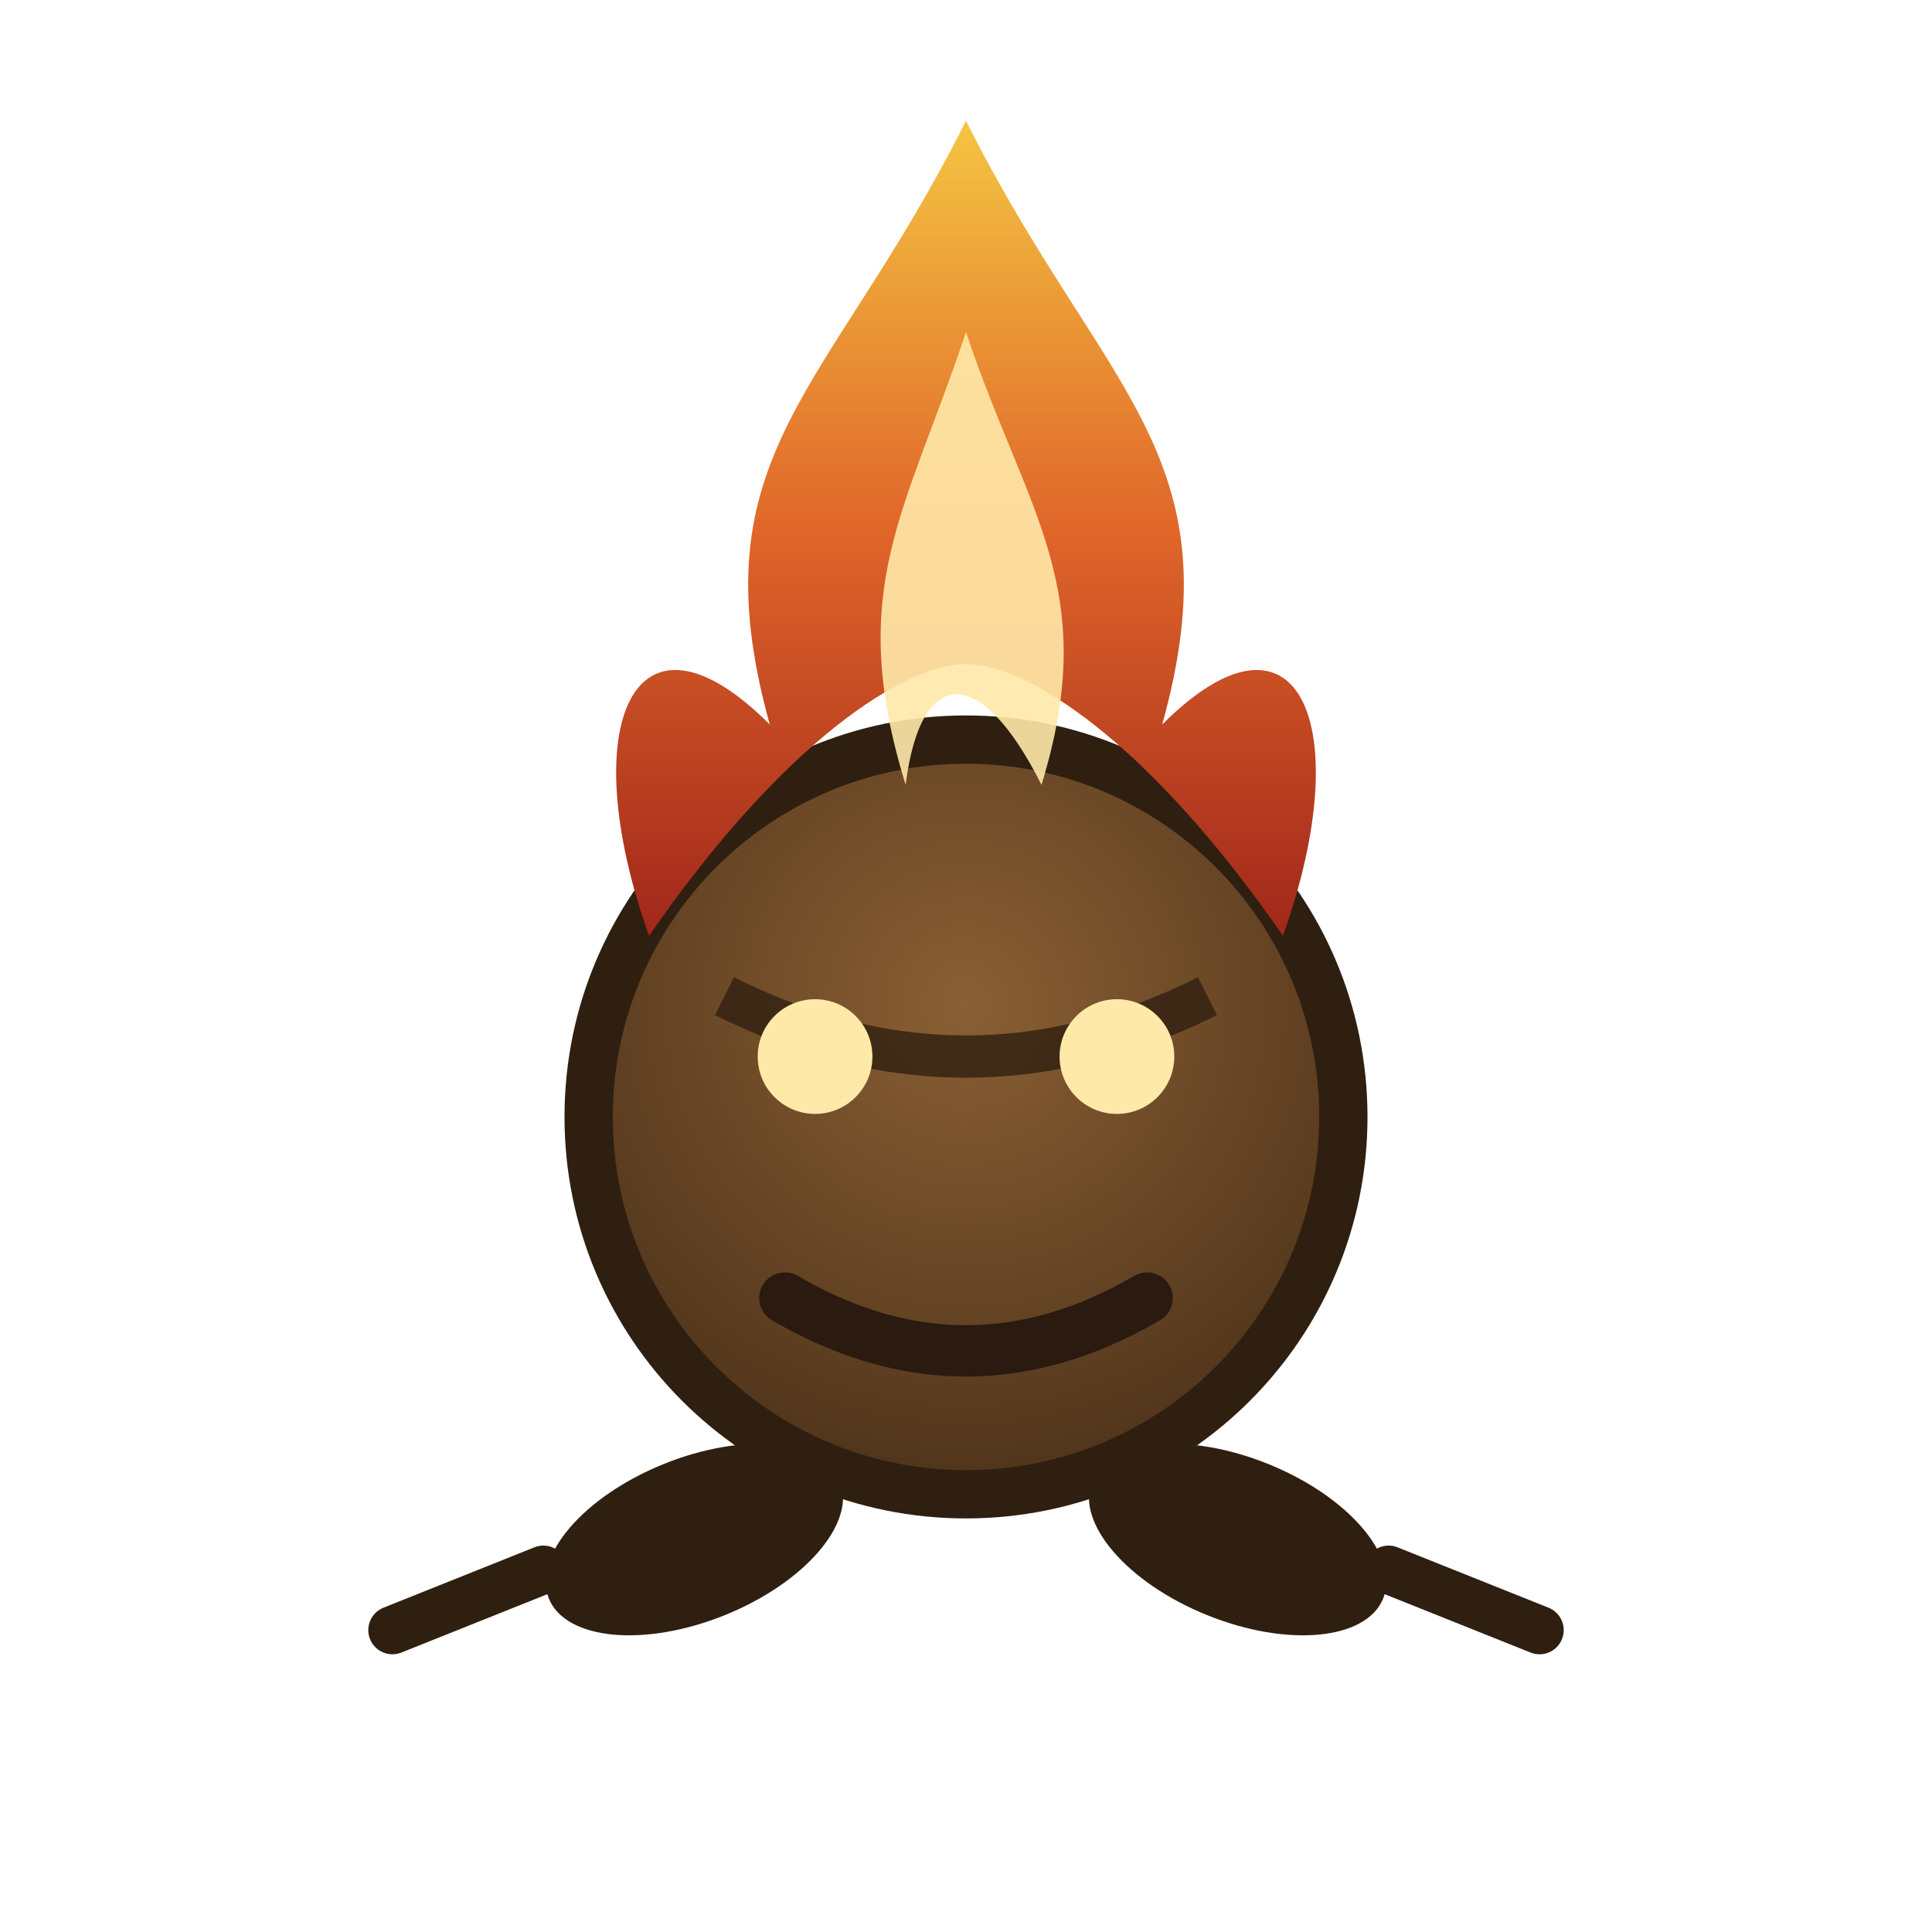
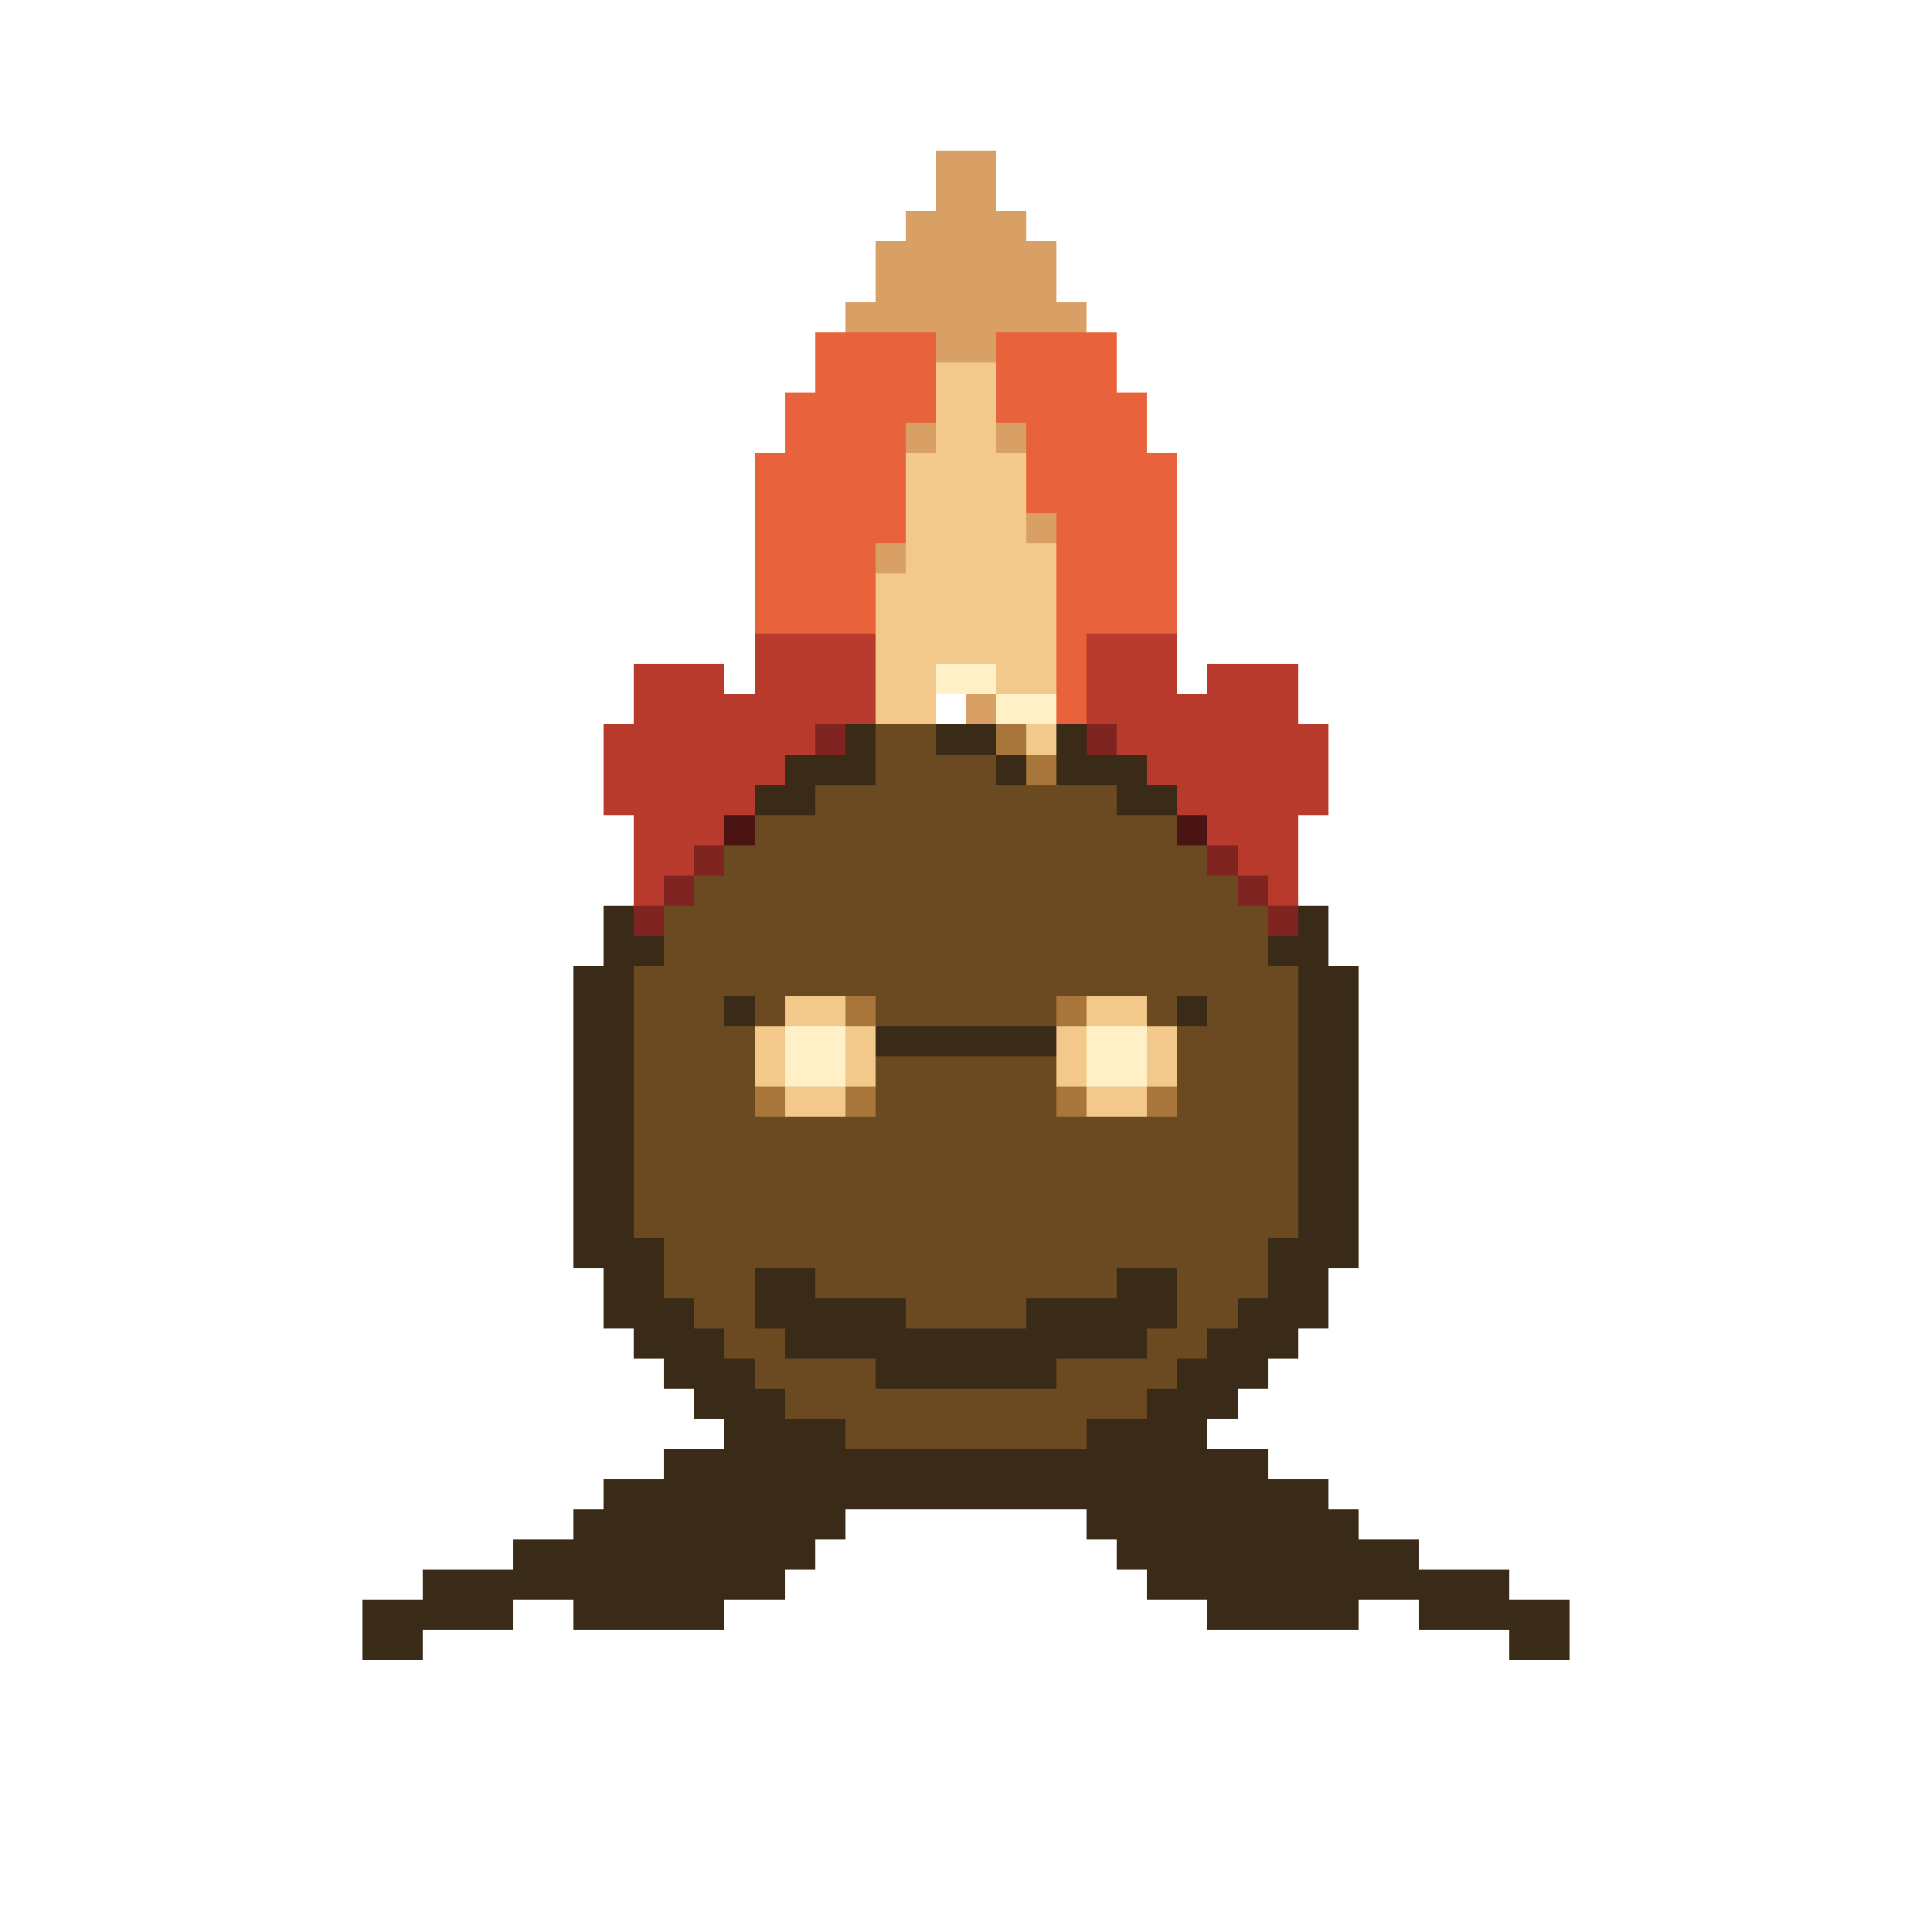
- <svg xmlns="http://www.w3.org/2000/svg" width="64" height="64" viewBox="0 0 64 64">
-   <defs>
-     <radialGradient id="body" cx="0.5" cy="0.35" r="0.7">
-       <stop offset="0" stop-color="#8a5f34" />
-       <stop offset="1" stop-color="#4a3018" />
-     </radialGradient>
-     <linearGradient id="flame" x1="0" y1="0" x2="0" y2="1">
-       <stop offset="0" stop-color="#f5c542" />
-       <stop offset="0.5" stop-color="#e0662a" />
-       <stop offset="1" stop-color="#a1271b" />
-     </linearGradient>
-   </defs>
-   <circle cx="32" cy="37" r="12.5" fill="url(#body)" stroke="#2f1f10" stroke-width="1.6" />
-   <path d="M24 33 Q32 37 40 33" fill="none" stroke="#2f1f10" stroke-width="1.4" opacity="0.8" />
-   <path d="M26 43 Q32 46.5 38 43" fill="none" stroke="#2a1a10" stroke-width="1.7" stroke-linecap="round" />
-   <circle cx="27" cy="35" r="1.9" fill="#ffe9a8" />
-   <circle cx="37" cy="35" r="1.9" fill="#ffe9a8" />
-   <path d="M32 4 C36.5 13 41 15 38.5 24 C43 19.5 45 24 42.5 31 C38 24.5 34 22 32 22 C30 22 26 24.5 21.5 31 C19 24 21 19.5 25.5 24 C23 15 27.5 13 32 4 Z" fill="url(#flame)" />
-   <path d="M32 11 C34 17 36.5 19.5 34.5 26 C32.5 22 30.5 22 30 26 C28 19.5 30 17 32 11 Z" fill="#ffe9a8" opacity="0.9" />
-   <ellipse cx="23" cy="51" rx="5.2" ry="2.7" fill="#2f1f10" transform="rotate(-22 23 51)" />
-   <ellipse cx="41" cy="51" rx="5.2" ry="2.7" fill="#2f1f10" transform="rotate(22 41 51)" />
-   <path d="M18 52 L13 54 M46 52 L51 54" stroke="#2f1f10" stroke-width="1.6" stroke-linecap="round" />
+ <svg xmlns="http://www.w3.org/2000/svg" width="64" height="64" viewBox="0 0 64 64" shape-rendering="crispEdges" image-rendering="pixelated">
+   <path fill="#d9a066" d="M31 5h2v1h-2zM31 6h2v1h-2zM30 7h4v1h-4zM29 8h6v1h-6zM29 9h6v1h-6zM28 10h8v1h-8zM31 11h2v1h-2zM30 14h1v1h-1zM33 14h1v1h-1zM34 17h1v1h-1zM29 18h1v1h-1zM32 23h1v1h-1z" />
+   <path fill="#e8623c" d="M27 11h4v1h-4zM33 11h4v1h-4zM27 12h4v1h-4zM33 12h4v1h-4zM26 13h5v1h-5zM33 13h5v1h-5zM26 14h4v1h-4zM34 14h4v1h-4zM25 15h5v1h-5zM34 15h5v1h-5zM25 16h5v1h-5zM34 16h5v1h-5zM25 17h5v1h-5zM35 17h4v1h-4zM25 18h4v1h-4zM35 18h4v1h-4zM25 19h4v1h-4zM35 19h4v1h-4zM25 20h4v1h-4zM35 20h4v1h-4zM35 21h1v1h-1zM35 22h1v1h-1zM35 23h1v1h-1z" />
+   <path fill="#f2c98a" d="M31 12h2v1h-2zM31 13h2v1h-2zM31 14h2v1h-2zM30 15h4v1h-4zM30 16h4v1h-4zM30 17h4v1h-4zM30 18h5v1h-5zM29 19h6v1h-6zM29 20h6v1h-6zM29 21h6v1h-6zM29 22h2v1h-2zM33 22h2v1h-2zM29 23h2v1h-2zM34 24h1v1h-1zM26 33h2v1h-2zM36 33h2v1h-2zM25 34h1v1h-1zM28 34h1v1h-1zM35 34h1v1h-1zM38 34h1v1h-1zM25 35h1v1h-1zM28 35h1v1h-1zM35 35h1v1h-1zM38 35h1v1h-1zM26 36h2v1h-2zM36 36h2v1h-2z" />
+   <path fill="#b83a2c" d="M25 21h4v1h-4zM36 21h3v1h-3zM21 22h3v1h-3zM25 22h4v1h-4zM36 22h3v1h-3zM40 22h3v1h-3zM21 23h8v1h-8zM36 23h7v1h-7zM20 24h7v1h-7zM37 24h7v1h-7zM20 25h6v1h-6zM38 25h6v1h-6zM20 26h5v1h-5zM39 26h5v1h-5zM21 27h3v1h-3zM40 27h3v1h-3zM21 28h2v1h-2zM41 28h2v1h-2zM21 29h1v1h-1zM42 29h1v1h-1z" />
+   <path fill="#fff0c8" d="M31 22h2v1h-2zM33 23h2v1h-2zM26 34h2v1h-2zM36 34h2v1h-2zM26 35h2v1h-2zM36 35h2v1h-2z" />
+   <path fill="#7f2420" d="M27 24h1v1h-1zM36 24h1v1h-1zM23 28h1v1h-1zM40 28h1v1h-1zM22 29h1v1h-1zM41 29h1v1h-1zM21 30h1v1h-1zM42 30h1v1h-1z" />
+   <path fill="#3a2a18" d="M28 24h1v1h-1zM31 24h2v1h-2zM35 24h1v1h-1zM26 25h3v1h-3zM33 25h1v1h-1zM35 25h3v1h-3zM25 26h2v1h-2zM37 26h2v1h-2zM20 30h1v1h-1zM43 30h1v1h-1zM20 31h2v1h-2zM42 31h2v1h-2zM19 32h2v1h-2zM43 32h2v1h-2zM19 33h2v1h-2zM24 33h1v1h-1zM39 33h1v1h-1zM43 33h2v1h-2zM19 34h2v1h-2zM29 34h6v1h-6zM43 34h2v1h-2zM19 35h2v1h-2zM43 35h2v1h-2zM19 36h2v1h-2zM43 36h2v1h-2zM19 37h2v1h-2zM43 37h2v1h-2zM19 38h2v1h-2zM43 38h2v1h-2zM19 39h2v1h-2zM43 39h2v1h-2zM19 40h2v1h-2zM43 40h2v1h-2zM19 41h3v1h-3zM42 41h3v1h-3zM20 42h2v1h-2zM25 42h2v1h-2zM37 42h2v1h-2zM42 42h2v1h-2zM20 43h3v1h-3zM25 43h5v1h-5zM34 43h5v1h-5zM41 43h3v1h-3zM21 44h3v1h-3zM26 44h12v1h-12zM40 44h3v1h-3zM22 45h3v1h-3zM29 45h6v1h-6zM39 45h3v1h-3zM23 46h3v1h-3zM38 46h3v1h-3zM24 47h4v1h-4zM36 47h4v1h-4zM22 48h20v1h-20zM20 49h24v1h-24zM19 50h9v1h-9zM36 50h9v1h-9zM17 51h10v1h-10zM37 51h10v1h-10zM14 52h12v1h-12zM38 52h12v1h-12zM12 53h5v1h-5zM19 53h5v1h-5zM40 53h5v1h-5zM47 53h5v1h-5zM12 54h2v1h-2zM50 54h2v1h-2z" />
+   <path fill="#6b4a22" d="M29 24h2v1h-2zM29 25h4v1h-4zM27 26h10v1h-10zM25 27h14v1h-14zM24 28h16v1h-16zM23 29h18v1h-18zM22 30h20v1h-20zM22 31h20v1h-20zM21 32h22v1h-22zM21 33h3v1h-3zM25 33h1v1h-1zM29 33h6v1h-6zM38 33h1v1h-1zM40 33h3v1h-3zM21 34h4v1h-4zM39 34h4v1h-4zM21 35h4v1h-4zM29 35h6v1h-6zM39 35h4v1h-4zM21 36h4v1h-4zM29 36h6v1h-6zM39 36h4v1h-4zM21 37h22v1h-22zM21 38h22v1h-22zM21 39h22v1h-22zM21 40h22v1h-22zM22 41h20v1h-20zM22 42h3v1h-3zM27 42h10v1h-10zM39 42h3v1h-3zM23 43h2v1h-2zM30 43h4v1h-4zM39 43h2v1h-2zM24 44h2v1h-2zM38 44h2v1h-2zM25 45h4v1h-4zM35 45h4v1h-4zM26 46h12v1h-12zM28 47h8v1h-8z" />
+   <path fill="#a8763a" d="M33 24h1v1h-1zM34 25h1v1h-1zM28 33h1v1h-1zM35 33h1v1h-1zM25 36h1v1h-1zM28 36h1v1h-1zM35 36h1v1h-1zM38 36h1v1h-1z" />
+   <path fill="#4a1414" d="M24 27h1v1h-1zM39 27h1v1h-1z" />
</svg>
